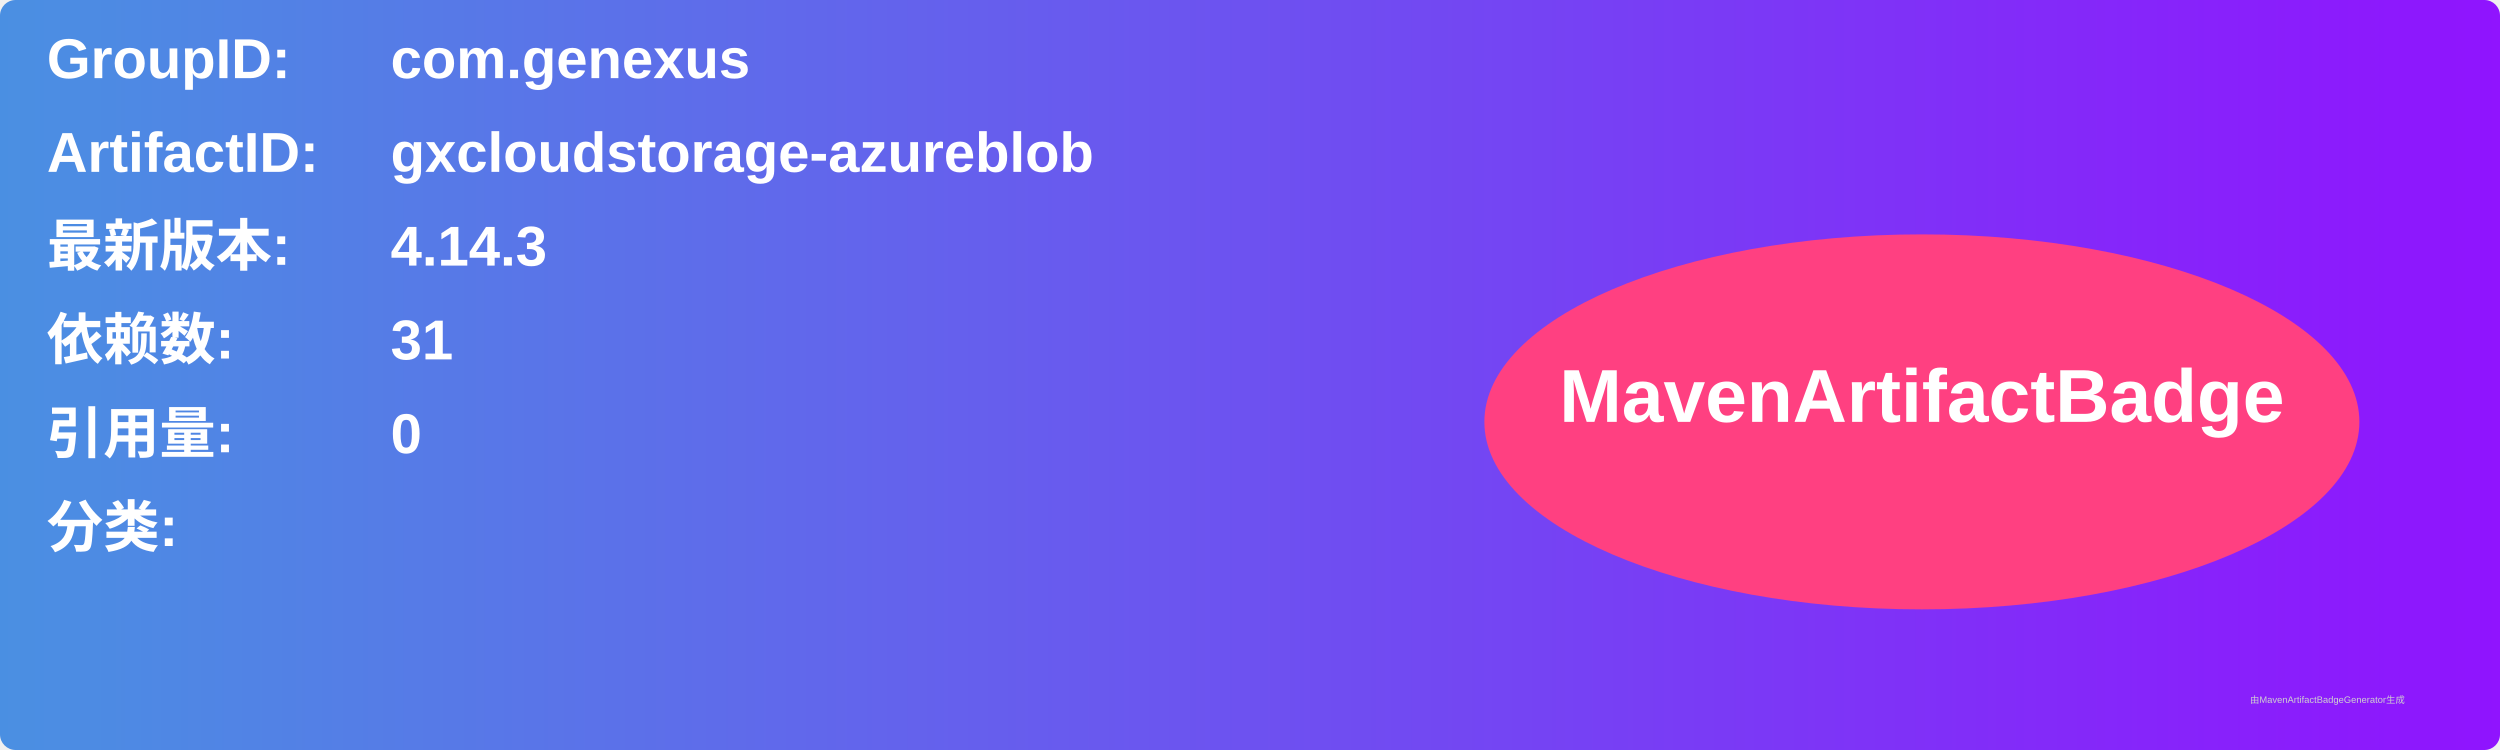
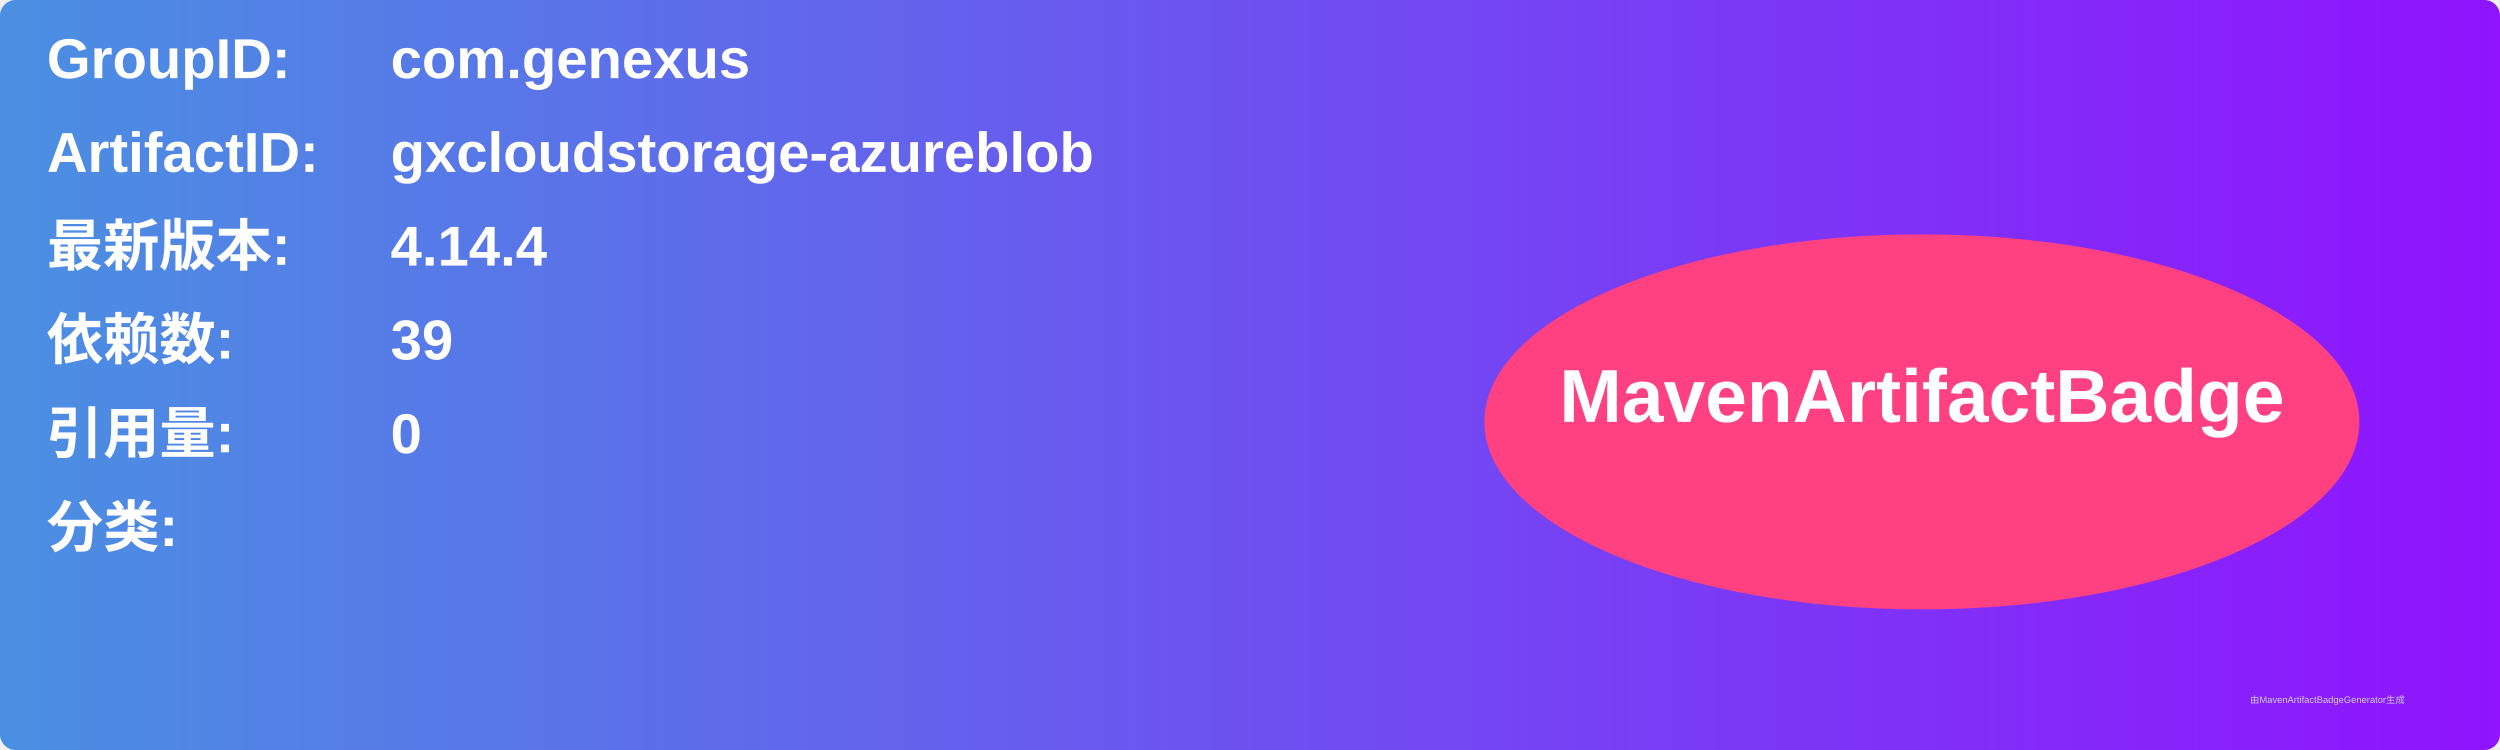
<svg xmlns="http://www.w3.org/2000/svg" width="800" height="240" viewBox="0 0 800 240">
  <linearGradient id="grad" x1="0%" y1="0%" x2="100%" y2="0%">
    <stop offset="0%" stop-color="#4a90e2" />
    <stop offset="100%" stop-color="#9013fe" />
  </linearGradient>
  <rect width="100%" height="100%" rx="5" ry="5" fill="url(#grad)" />
  <g transform="translate(15, 15)">
    <text x="0" y="10" font-family="Arial" font-size="18" fill="white" font-weight="bold" width="260">GroupID:</text>
    <text x="110" y="10" font-family="Arial" font-size="18" fill="white" font-weight="bold" width="460">com.genexus</text>
    <text x="0" y="40" font-family="Arial" font-size="18" fill="white" font-weight="bold" width="260">ArtifactID:</text>
    <text x="110" y="40" font-family="Arial" font-size="18" fill="white" font-weight="bold" width="460">gxcloudstorage-azureblob</text>
    <text x="0" y="70" font-family="Arial" font-size="18" fill="white" font-weight="bold">最新版本:</text>
    <text x="110" y="70" font-family="Arial" font-size="18" fill="white" font-weight="bold">
-       <tspan font-weight="bold">4.14.3</tspan>
+       <tspan font-weight="bold">4.14.4</tspan>
    </text>
    <text x="0" y="100" font-family="Arial" font-size="18" fill="white" font-weight="bold">依赖数: </text>
    <text x="110" y="100" font-family="Arial" font-size="18" fill="white">
-       <tspan font-weight="bold">31</tspan>
+       <tspan font-weight="bold">39</tspan>
    </text>
    <text x="0" y="130" font-family="Arial" font-size="18" fill="white" font-weight="bold">引用量: </text>
    <text x="110" y="130" font-family="Arial" font-size="18" fill="white">
      <tspan font-weight="bold">0</tspan>
    </text>
    <text x="0" y="160" font-family="Arial" font-size="18" fill="white" font-weight="bold">分类:</text>
    <text x="10" y="190" font-family="Arial" font-size="10" fill="white">
      <tspan font-weight="bold" />
    </text>
    <ellipse cx="600" cy="120" rx="140" ry="60" fill="#ff4081" />
    <text x="600" y="120" text-anchor="middle" font-family="Arial" font-size="24" fill="white" font-weight="bold">MavenArtifactBadge</text>
  </g>
  <text x="720" y="225" font-family="Arial" font-size="3" fill="#d0d0d0">由MavenArtifactBadgeGenerator生成</text>
</svg>
